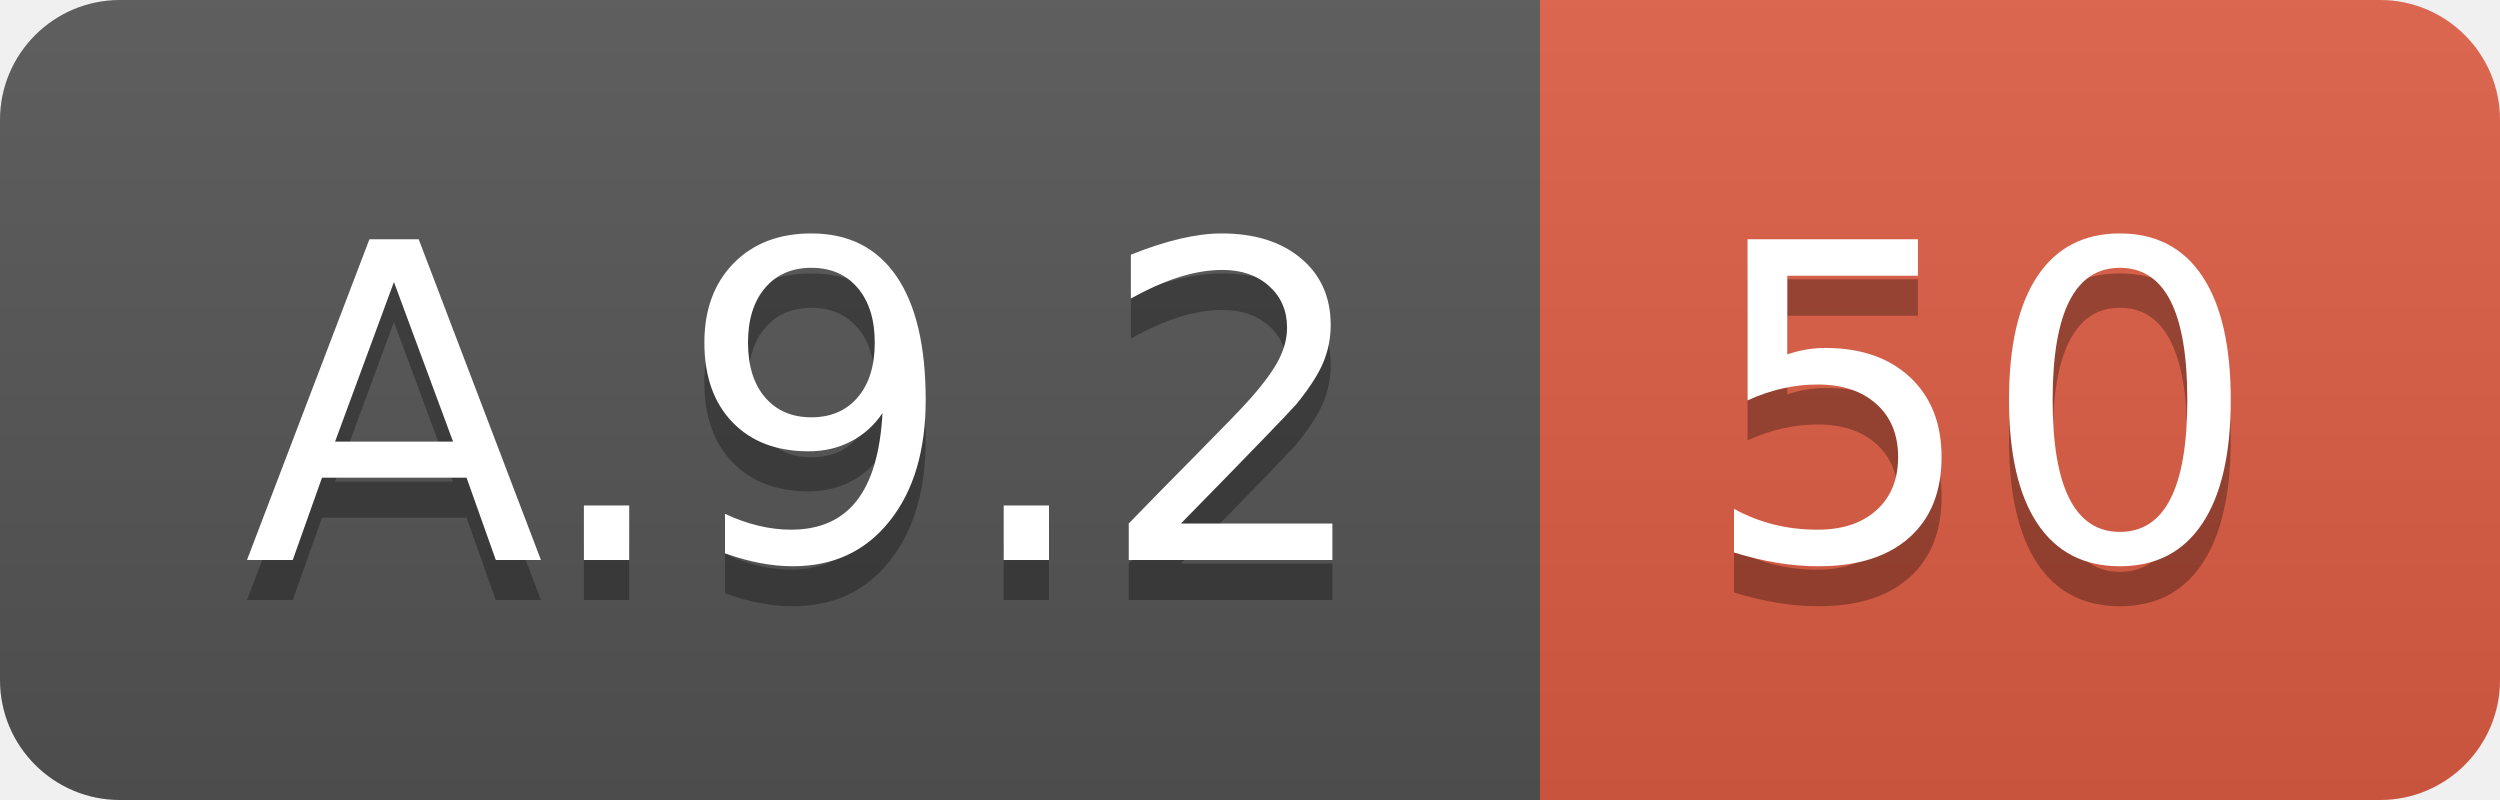
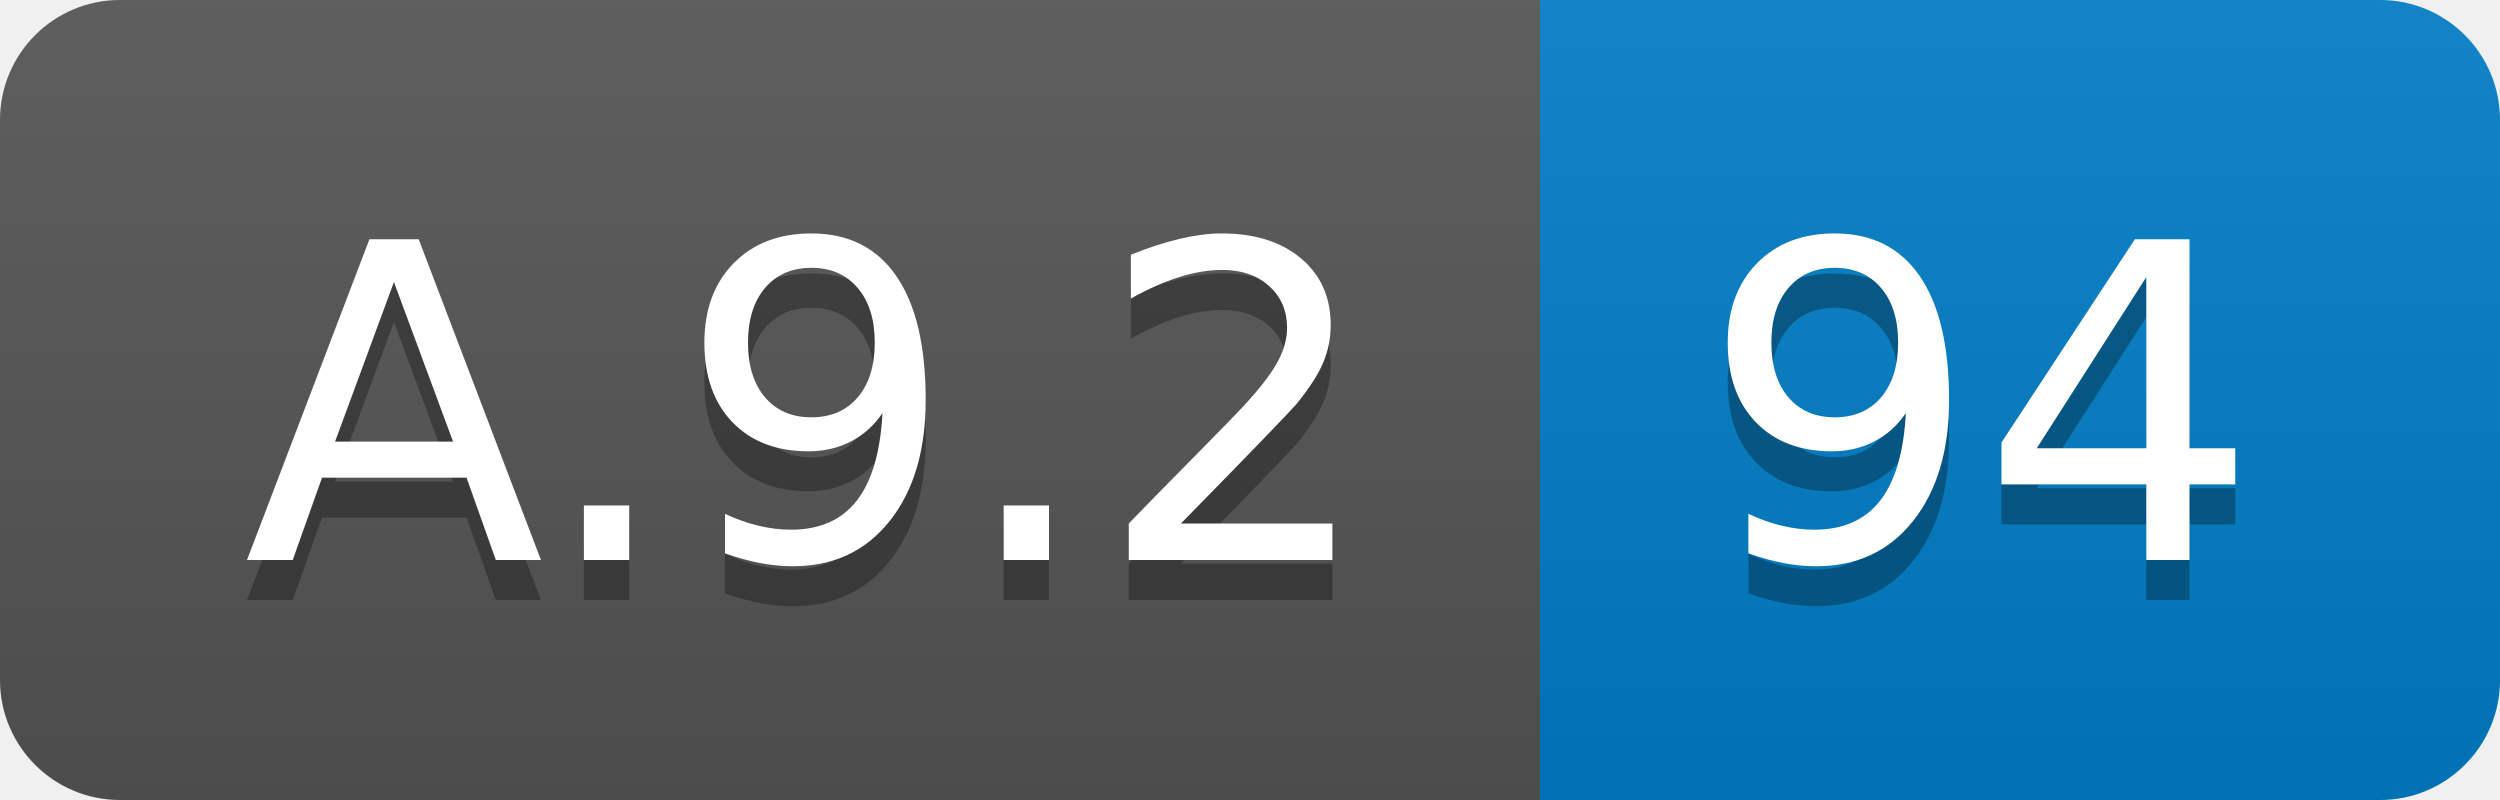
<svg xmlns="http://www.w3.org/2000/svg" width="62.5" height="20">
  <linearGradient id="smooth" x2="0" y2="100%">
    <stop offset="0" stop-color="#bbb" stop-opacity=".1" />
    <stop offset="1" stop-opacity=".1" />
  </linearGradient>
  <clipPath id="round">
    <rect width="62.5" height="20" rx="3" fill="#fff" />
  </clipPath>
  <g clip-path="url(#round)">
    <rect width="38.5" height="20" fill="#555" />
-     <rect x="38.5" width="24.0" height="20" fill="#e05d44" />
+     <rect x="38.5" width="24.0" height="20" fill="#007ec6" />
    <rect width="62.5" height="20" fill="url(#smooth)" />
  </g>
  <g fill="#fff" text-anchor="middle" font-family="DejaVu Sans,Verdana,Geneva,sans-serif" font-size="110">
    <text x="202.5" y="150" fill="#010101" fill-opacity=".3" transform="scale(0.1)" textLength="285.0" lengthAdjust="spacing">A.9.2</text>
    <text x="202.5" y="140" transform="scale(0.1)" textLength="285.0" lengthAdjust="spacing">A.9.2</text>
-     <text x="495.0" y="150" fill="#010101" fill-opacity=".3" transform="scale(0.1)" textLength="140.0" lengthAdjust="spacing">50</text>
-     <text x="495.0" y="140" transform="scale(0.1)" textLength="140.0" lengthAdjust="spacing">50</text>
+     <text x="495.0" y="150" fill="#010101" fill-opacity=".3" transform="scale(0.1)" textLength="140.0" lengthAdjust="spacing">94</text>
+     <text x="495.0" y="140" transform="scale(0.1)" textLength="140.0" lengthAdjust="spacing">94</text>
  </g>
</svg>
